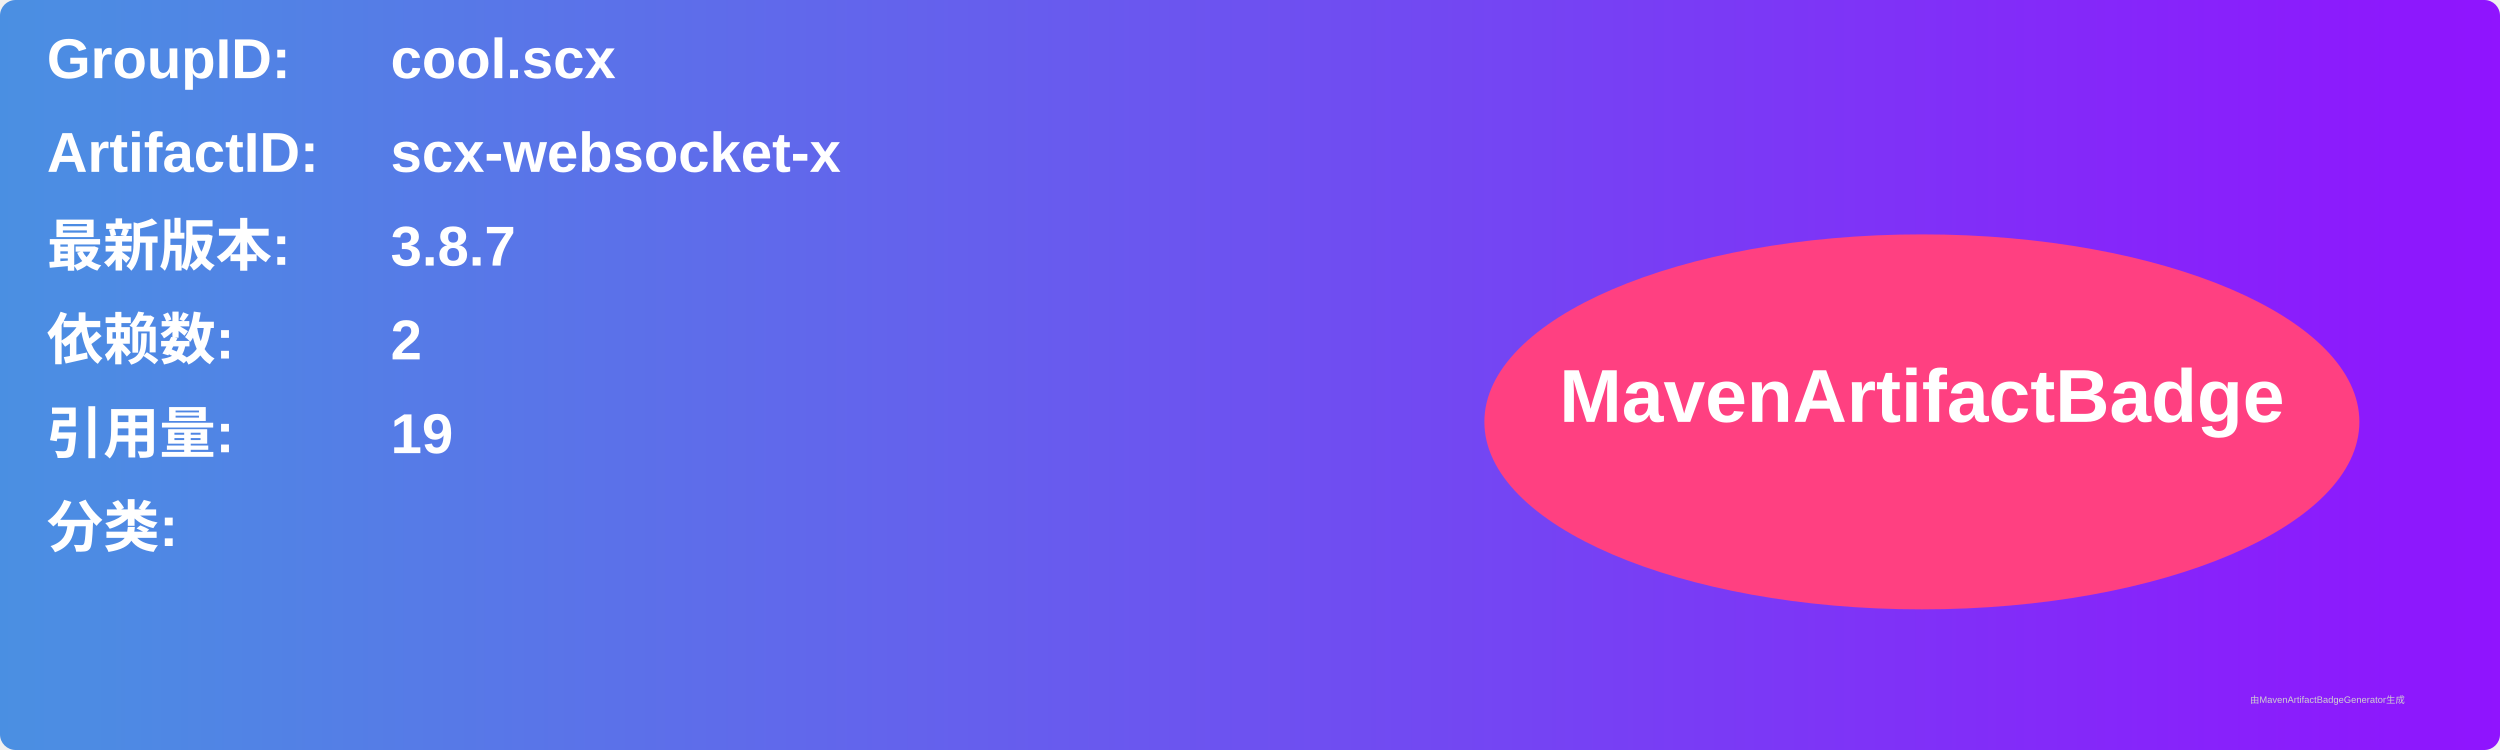
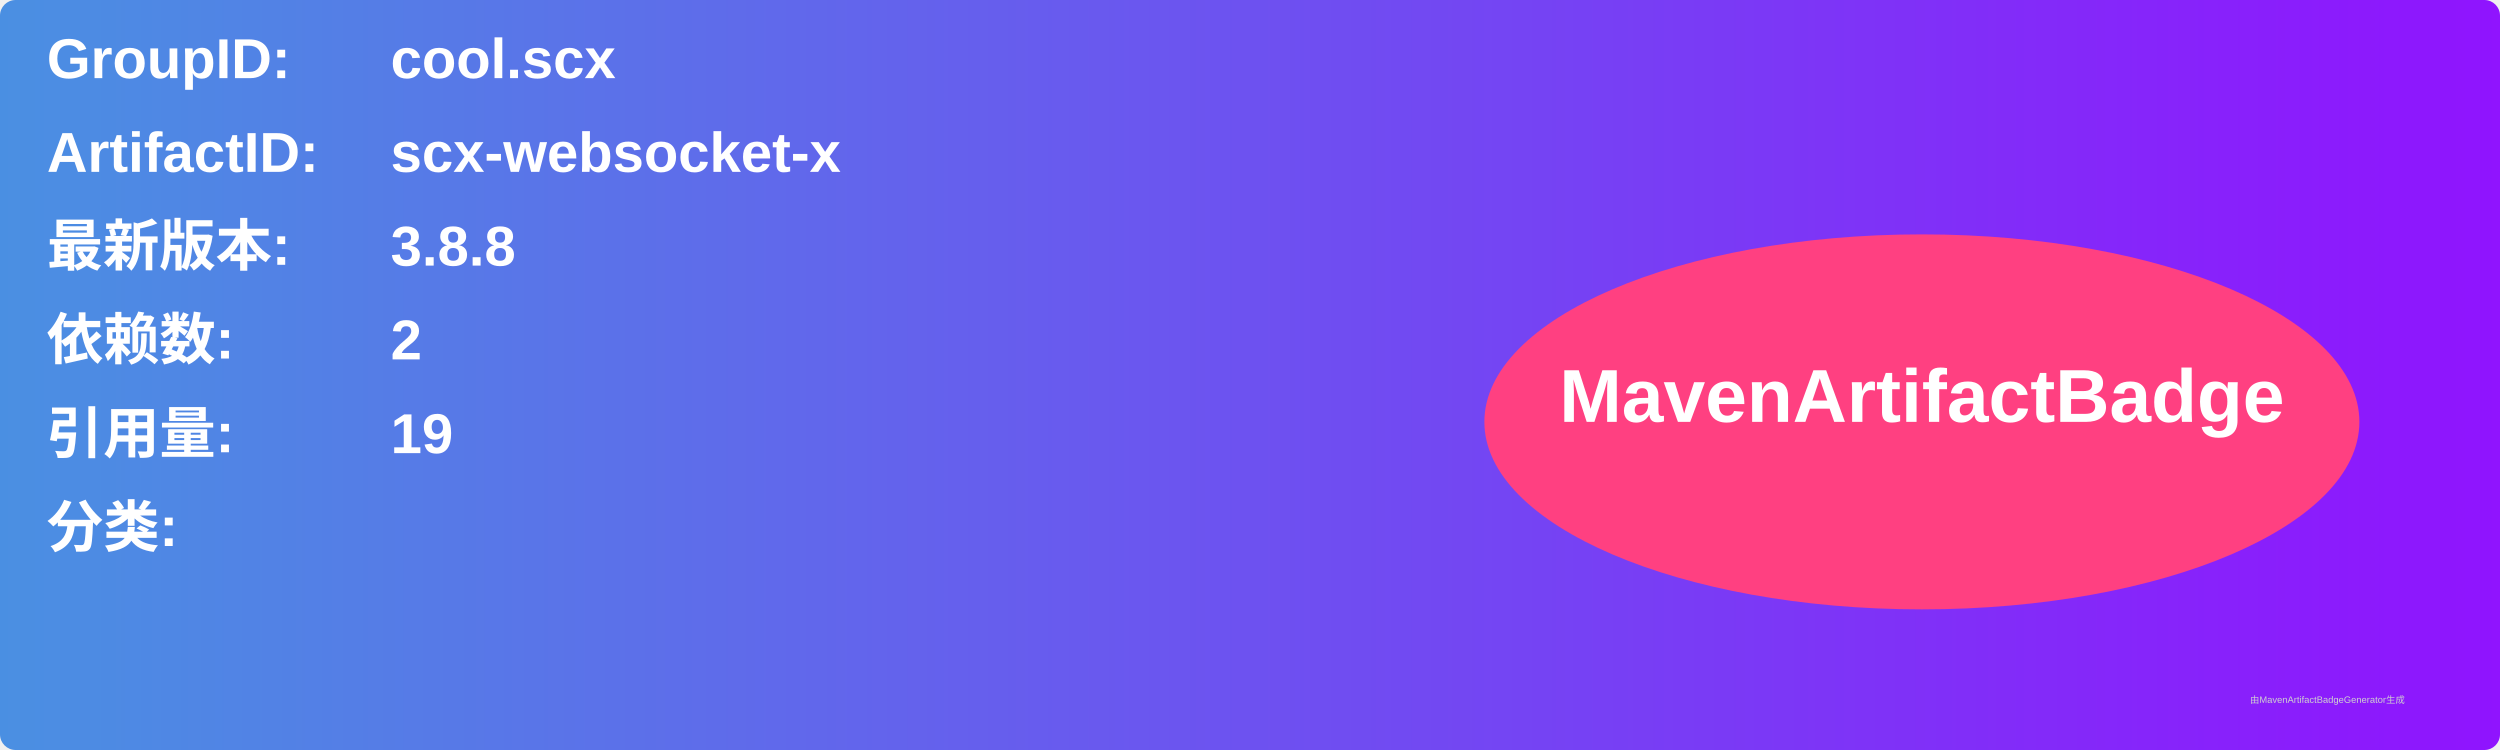
<svg xmlns="http://www.w3.org/2000/svg" width="800" height="240" viewBox="0 0 800 240">
  <linearGradient id="grad" x1="0%" y1="0%" x2="100%" y2="0%">
    <stop offset="0%" stop-color="#4a90e2" />
    <stop offset="100%" stop-color="#9013fe" />
  </linearGradient>
  <rect width="100%" height="100%" rx="5" ry="5" fill="url(#grad)" />
  <g transform="translate(15, 15)">
    <text x="0" y="10" font-family="Arial" font-size="18" fill="white" font-weight="bold" width="260">GroupID:</text>
    <text x="110" y="10" font-family="Arial" font-size="18" fill="white" font-weight="bold" width="460">cool.scx</text>
    <text x="0" y="40" font-family="Arial" font-size="18" fill="white" font-weight="bold" width="260">ArtifactID:</text>
    <text x="110" y="40" font-family="Arial" font-size="18" fill="white" font-weight="bold" width="460">scx-websocket-x</text>
    <text x="0" y="70" font-family="Arial" font-size="18" fill="white" font-weight="bold">最新版本:</text>
    <text x="110" y="70" font-family="Arial" font-size="18" fill="white" font-weight="bold">
-       <tspan font-weight="bold">3.8.7</tspan>
+       <tspan font-weight="bold">3.8.8</tspan>
    </text>
    <text x="0" y="100" font-family="Arial" font-size="18" fill="white" font-weight="bold">依赖数: </text>
    <text x="110" y="100" font-family="Arial" font-size="18" fill="white">
      <tspan font-weight="bold">2</tspan>
    </text>
    <text x="0" y="130" font-family="Arial" font-size="18" fill="white" font-weight="bold">引用量: </text>
    <text x="110" y="130" font-family="Arial" font-size="18" fill="white">
      <tspan font-weight="bold">19</tspan>
    </text>
    <text x="0" y="160" font-family="Arial" font-size="18" fill="white" font-weight="bold">分类:</text>
    <text x="10" y="190" font-family="Arial" font-size="10" fill="white">
      <tspan font-weight="bold" />
    </text>
    <ellipse cx="600" cy="120" rx="140" ry="60" fill="#ff4081" />
    <text x="600" y="120" text-anchor="middle" font-family="Arial" font-size="24" fill="white" font-weight="bold">MavenArtifactBadge</text>
  </g>
  <text x="720" y="225" font-family="Arial" font-size="3" fill="#d0d0d0">由MavenArtifactBadgeGenerator生成</text>
</svg>
